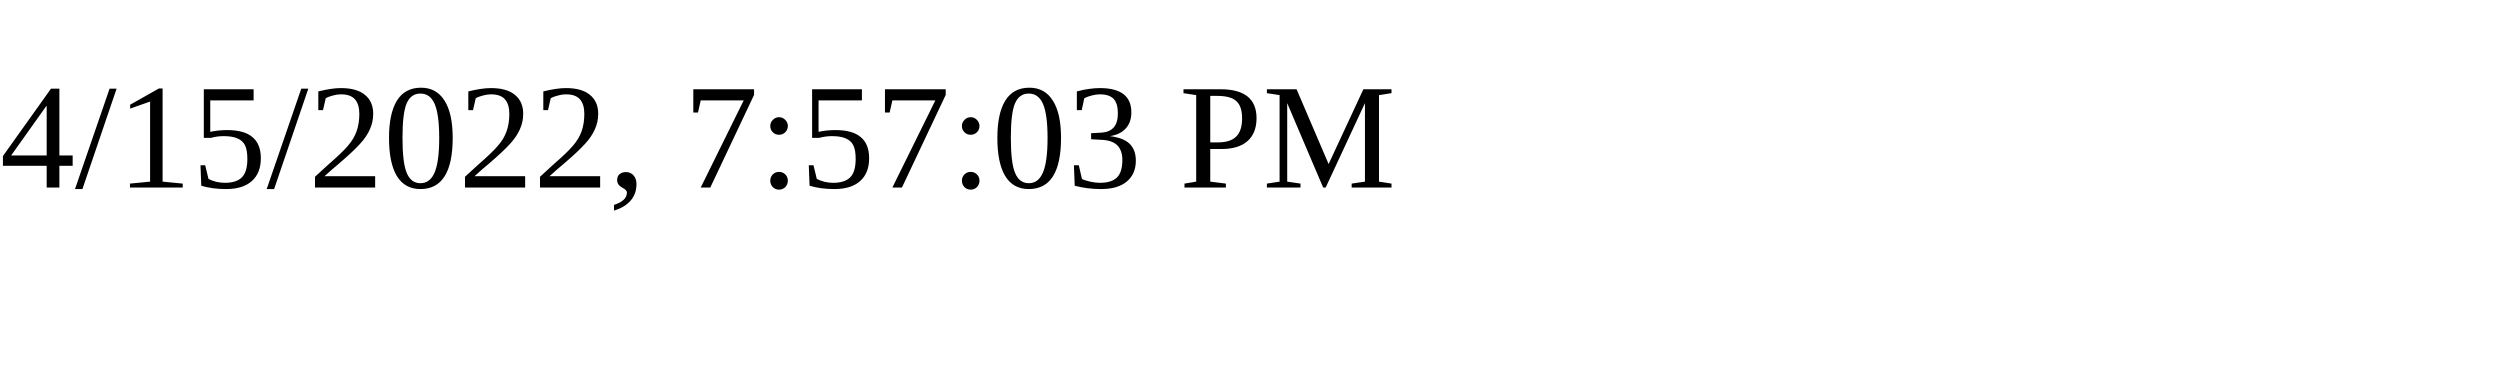
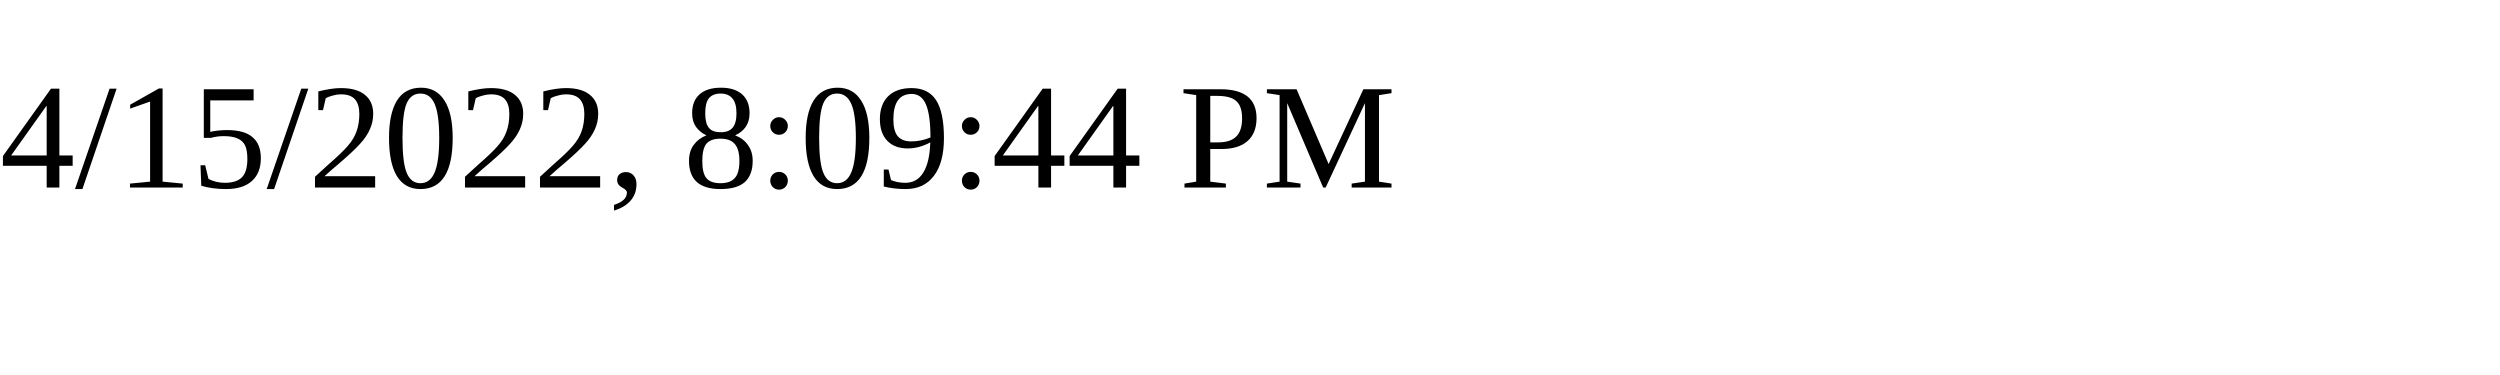
<svg xmlns="http://www.w3.org/2000/svg" height="30" width="200">
-   <text x="0" y="15">4/15/2022, 7:57:03 PM</text>
+   <text x="0" y="15">4/15/2022, 8:09:44 PM</text>
</svg>
